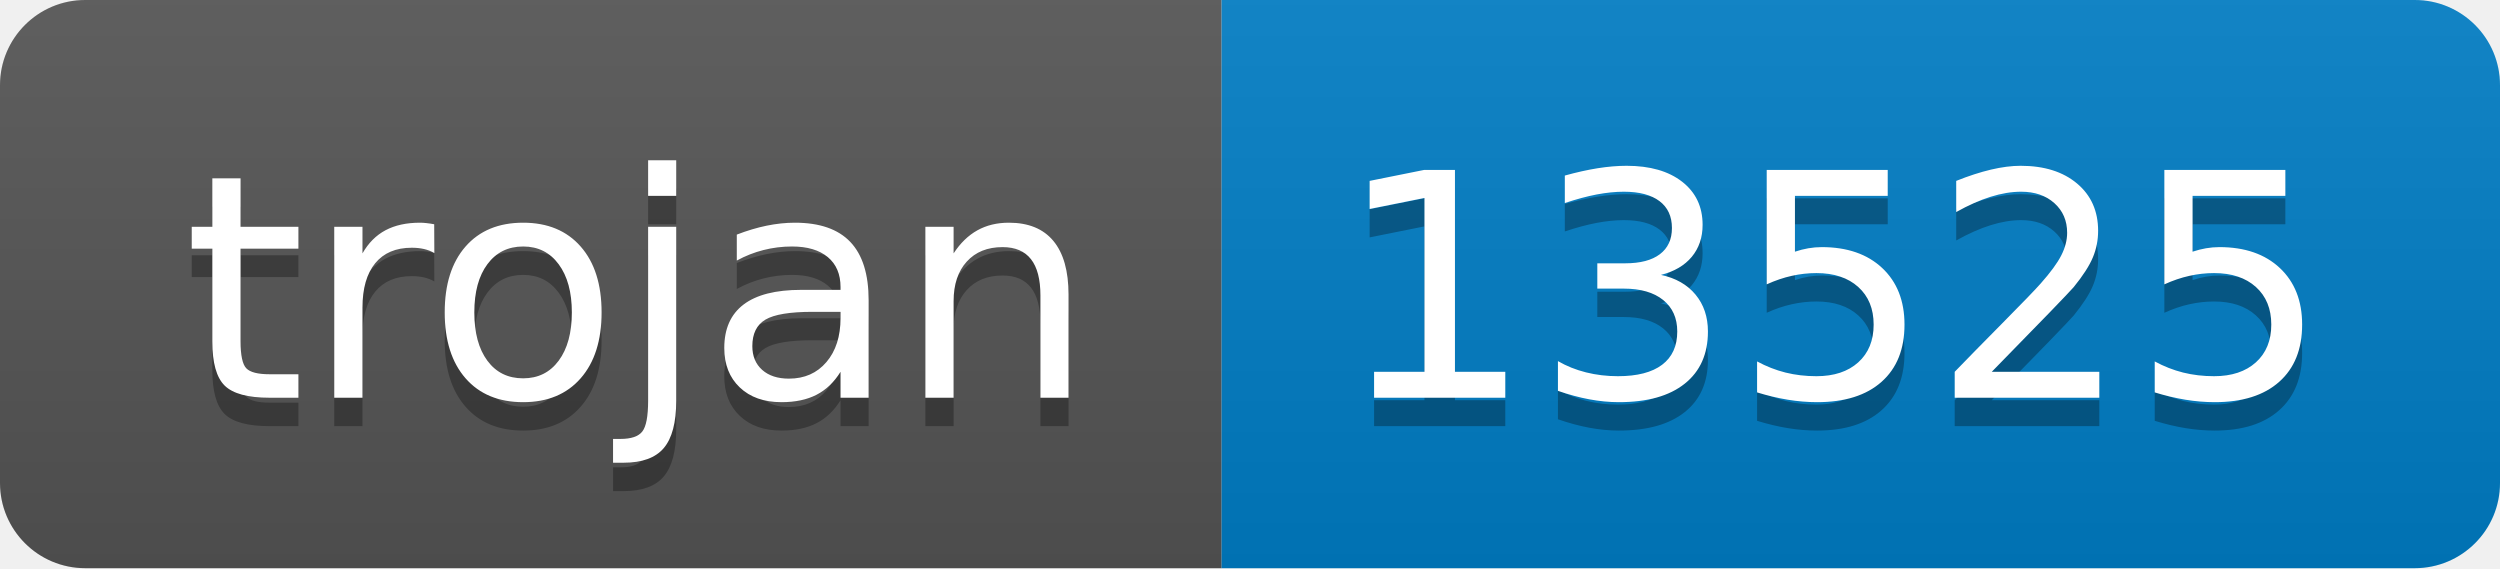
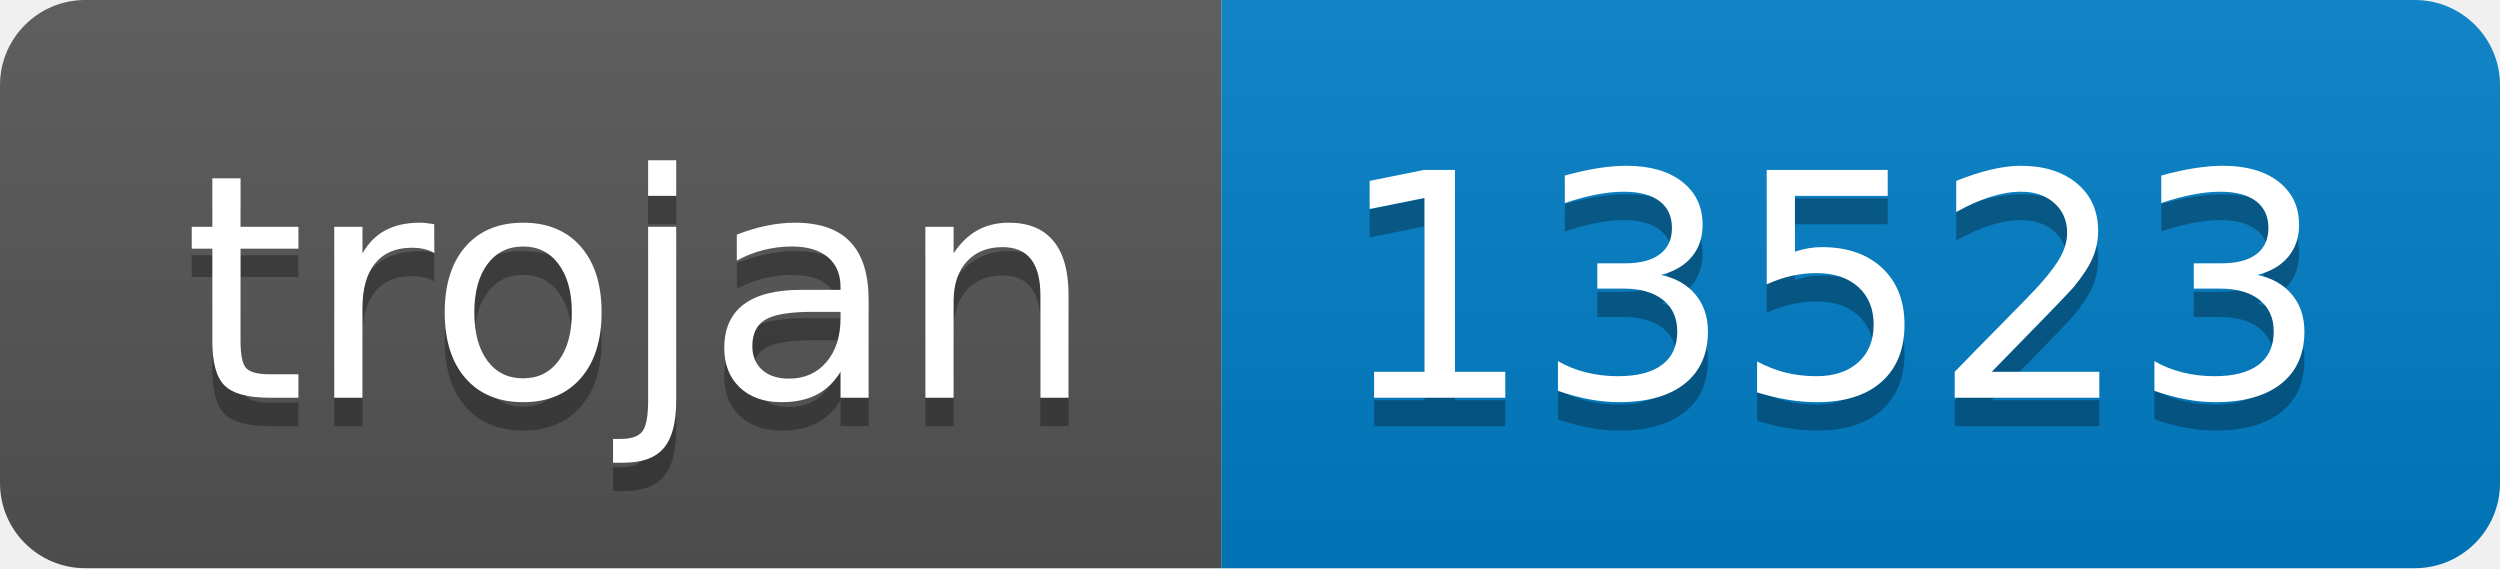
- <svg xmlns="http://www.w3.org/2000/svg" width="88" height="20" role="img" aria-label="trojan: 13525">
+ <svg xmlns="http://www.w3.org/2000/svg" width="88" height="20" role="img" aria-label="trojan: 13523">
  <linearGradient id="s" x2="0" y2="100%">
    <stop offset="0" stop-color="#bbb" stop-opacity=".1" />
    <stop offset="1" stop-opacity=".1" />
  </linearGradient>
  <clipPath id="r">
    <rect width="88" height="20" rx="3" fill="#fff" />
  </clipPath>
  <g clip-path="url(#r)">
    <rect width="43" height="20" fill="#555" />
    <rect x="43" width="45" height="20" fill="#007ec6" />
    <rect width="88" height="20" fill="url(#s)" />
  </g>
  <g fill="#fff" text-anchor="middle" font-family="Verdana,Geneva,DejaVu Sans,sans-serif" text-rendering="geometricPrecision" font-size="110">
    <text aria-hidden="true" x="225" y="150" fill="#010101" fill-opacity=".3" transform="scale(.1)" textLength="330">trojan</text>
    <text x="225" y="140" transform="scale(.1)" fill="#fff" textLength="330">trojan</text>
-     <text aria-hidden="true" x="645" y="150" fill="#010101" fill-opacity=".3" transform="scale(.1)" textLength="350">13525</text>
-     <text x="645" y="140" transform="scale(.1)" fill="#fff" textLength="350">13525</text>
+     <text aria-hidden="true" x="645" y="150" fill="#010101" fill-opacity=".3" transform="scale(.1)" textLength="350">13523</text>
+     <text x="645" y="140" transform="scale(.1)" fill="#fff" textLength="350">13523</text>
  </g>
</svg>
